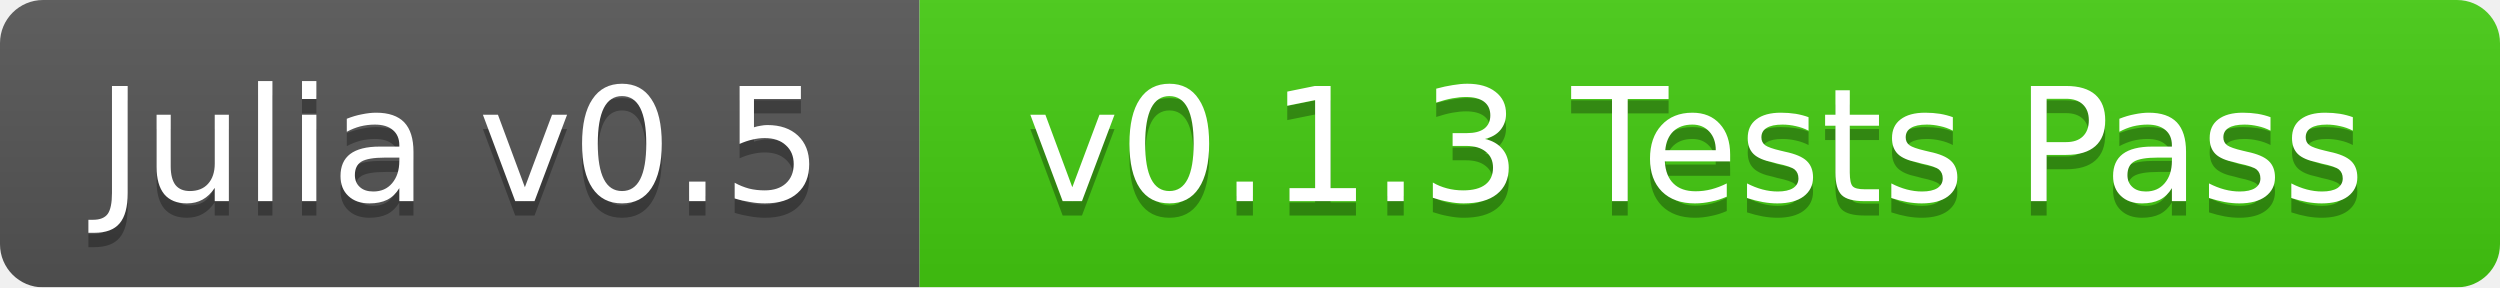
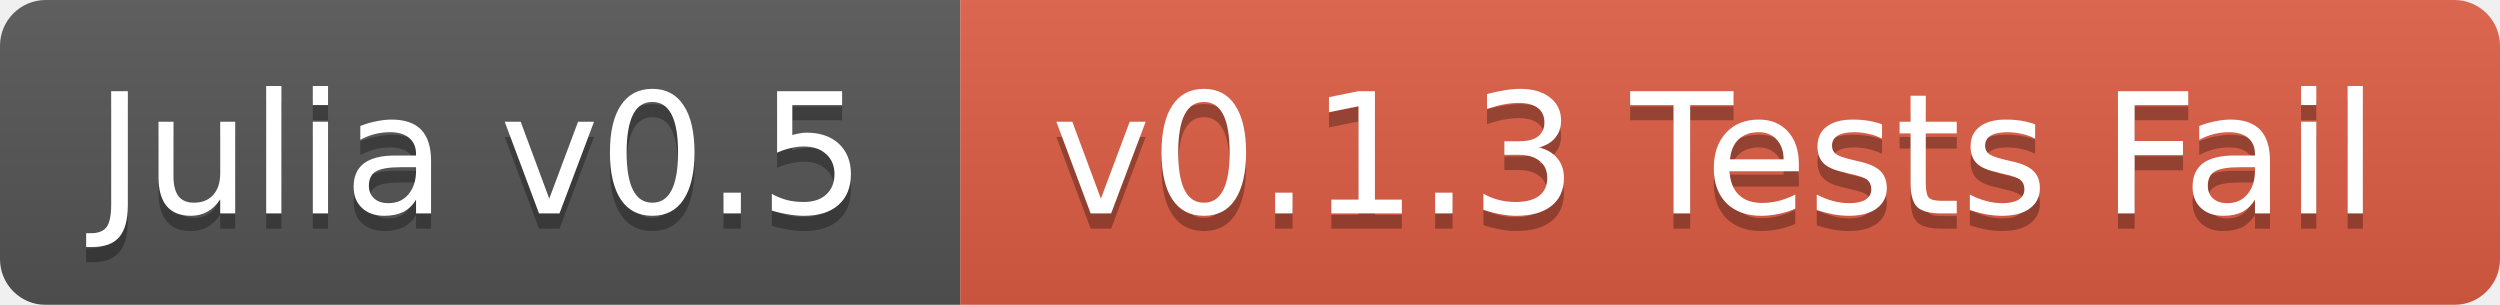
- <svg xmlns="http://www.w3.org/2000/svg" width="174" height="20">
+ <svg xmlns="http://www.w3.org/2000/svg" width="164" height="20">
  <linearGradient id="b" x2="0" y2="100%">
    <stop offset="0" stop-color="#bbb" stop-opacity=".1" />
    <stop offset="1" stop-opacity=".1" />
  </linearGradient>
  <mask id="a">
-     <rect width="174" height="20" rx="3" fill="#fff" />
+     <rect width="164" height="20" rx="3" fill="#fff" />
  </mask>
  <g mask="url(#a)">
-     <path fill="#555" d="M0 0h64v20H0z" />
-     <path fill="#4c1" d="M64 0h110v20H64z" />
-     <path fill="url(#b)" d="M0 0h174v20H0z" />
+     <path fill="#555" d="M0 0h63v20H0z" />
+     <path fill="#e05d44" d="M63 0h101v20H63z" />
+     <path fill="url(#b)" d="M0 0h164v20H0z" />
  </g>
  <g fill="#fff" text-anchor="middle" font-family="DejaVu Sans,Verdana,Geneva,sans-serif" font-size="11">
-     <text x="32" y="15" fill="#010101" fill-opacity=".3">Julia v0.5</text>
-     <text x="32" y="14">Julia v0.5</text>
-     <text x="118" y="15" fill="#010101" fill-opacity=".3">v0.1.3 Tests Pass</text>
-     <text x="118" y="14">v0.1.3 Tests Pass</text>
+     <text x="31.5" y="15" fill="#010101" fill-opacity=".3">Julia v0.5</text>
+     <text x="31.5" y="14">Julia v0.5</text>
+     <text x="112.5" y="15" fill="#010101" fill-opacity=".3">v0.1.3 Tests Fail</text>
+     <text x="112.5" y="14">v0.1.3 Tests Fail</text>
  </g>
</svg>
